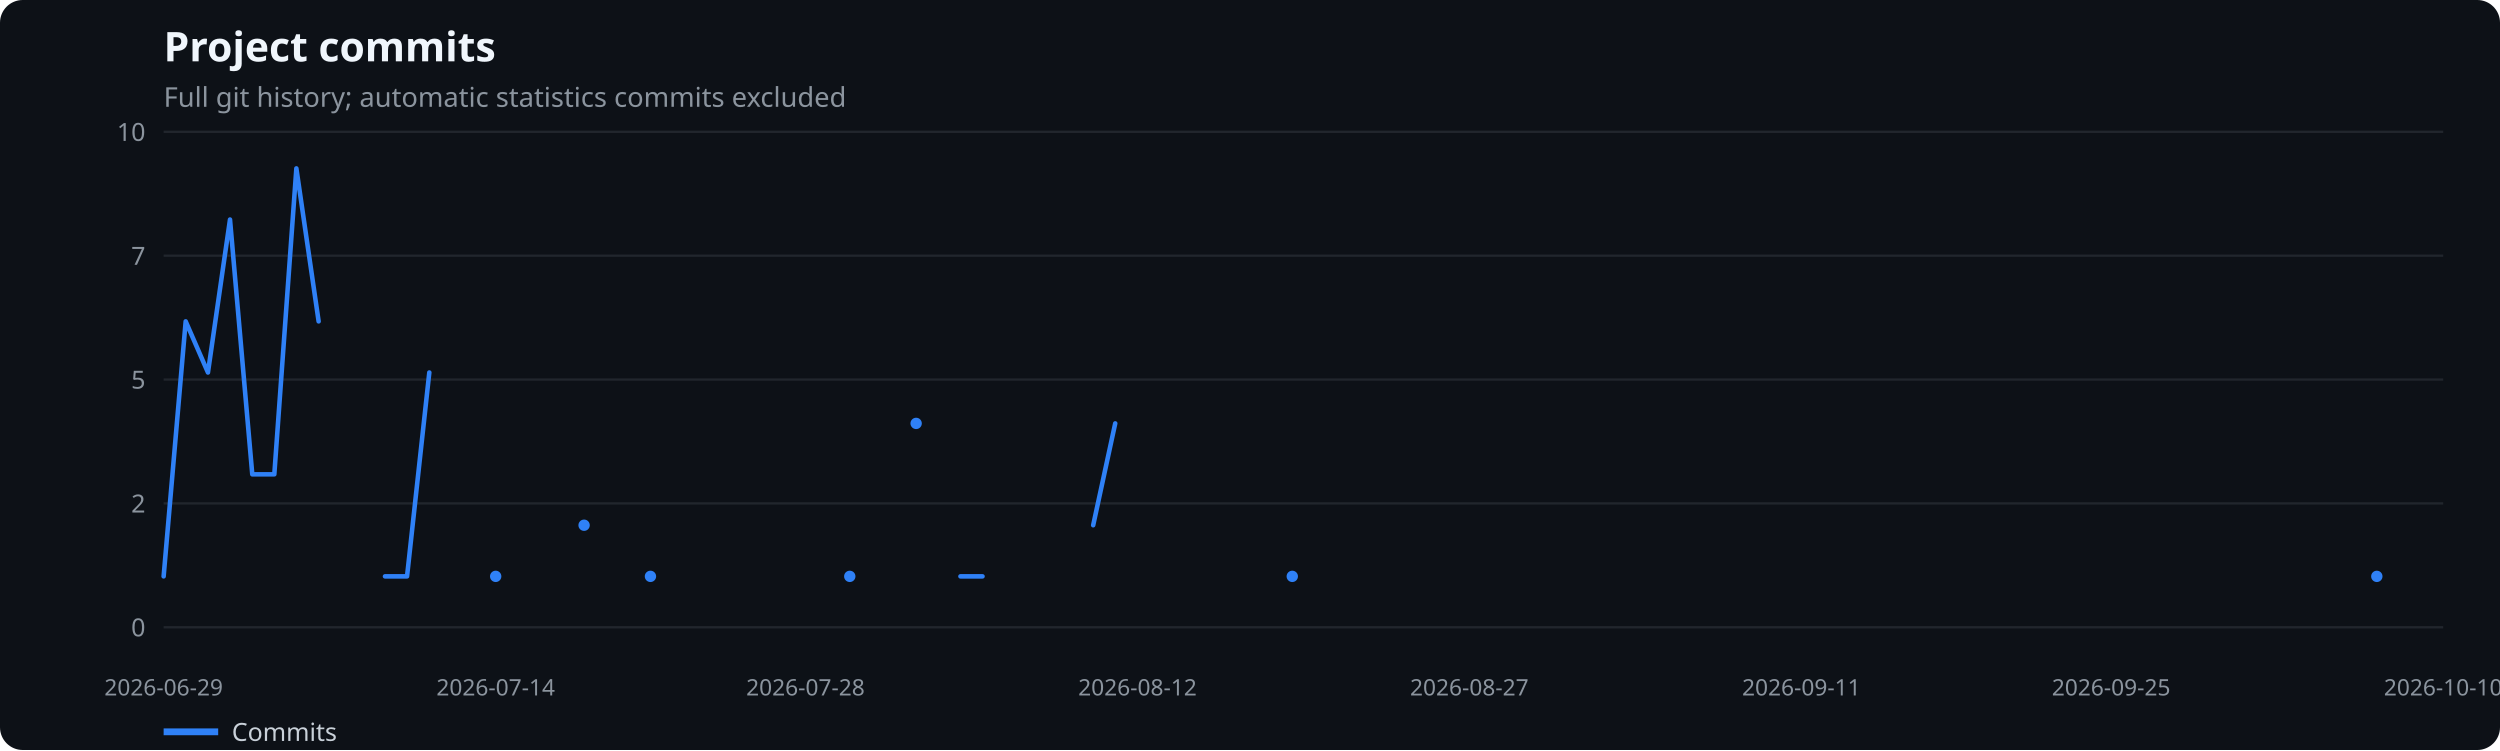
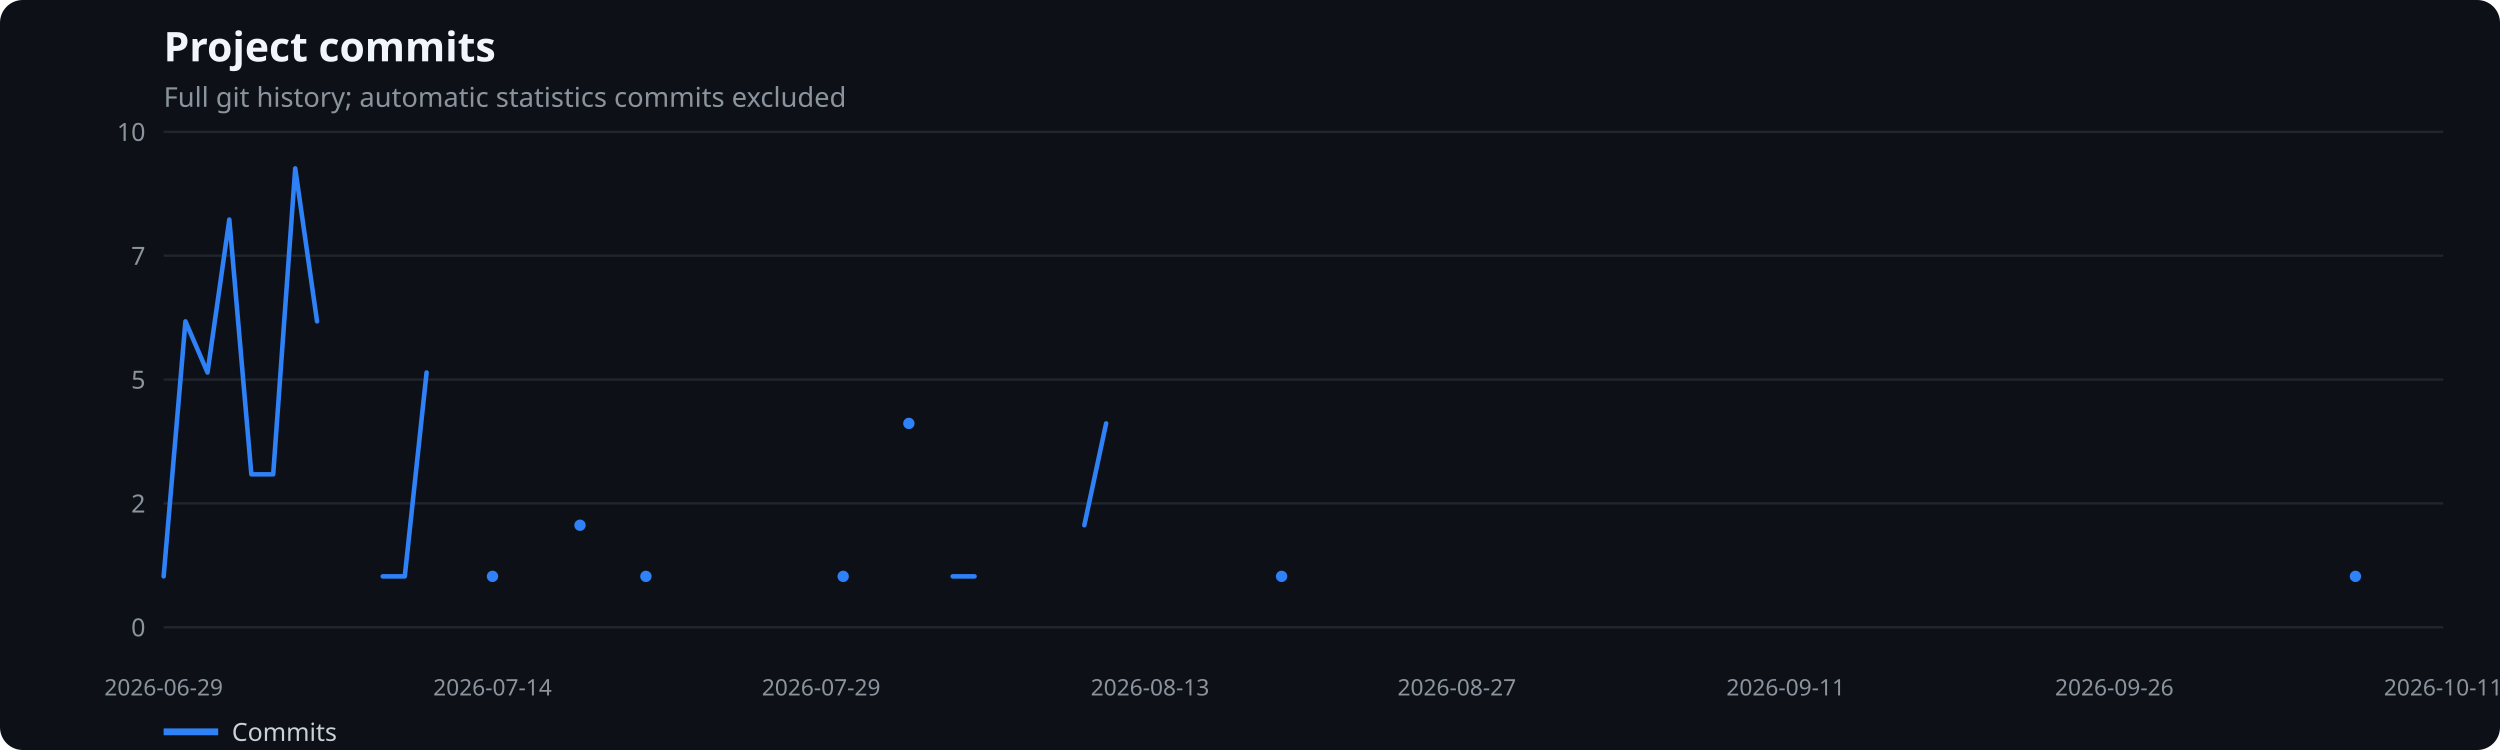
<svg xmlns="http://www.w3.org/2000/svg" width="1100" height="330" viewBox="0 0 1100 330" role="img" aria-label="Project commits">
  <rect width="100%" height="100%" fill="#0d1117" rx="10" />
  <text x="72" y="27" fill="#f0f6fc" font-family="system-ui,sans-serif" font-size="18" font-weight="600">Project commits</text>
  <text x="72" y="47" fill="#8b949e" font-family="system-ui,sans-serif" font-size="12">Full git history; automatic statistics commits excluded</text>
  <line x1="72" x2="1075" y1="276.0" y2="276.0" stroke="#21262d" />
  <text x="64" y="280.0" text-anchor="end" fill="#8b949e" font-family="system-ui,sans-serif" font-size="11">0</text>
  <line x1="72" x2="1075" y1="221.5" y2="221.5" stroke="#21262d" />
  <text x="64" y="225.5" text-anchor="end" fill="#8b949e" font-family="system-ui,sans-serif" font-size="11">2</text>
  <line x1="72" x2="1075" y1="167.0" y2="167.0" stroke="#21262d" />
  <text x="64" y="171.0" text-anchor="end" fill="#8b949e" font-family="system-ui,sans-serif" font-size="11">5</text>
  <line x1="72" x2="1075" y1="112.5" y2="112.5" stroke="#21262d" />
  <text x="64" y="116.5" text-anchor="end" fill="#8b949e" font-family="system-ui,sans-serif" font-size="11">7</text>
  <line x1="72" x2="1075" y1="58.0" y2="58.0" stroke="#21262d" />
  <text x="64" y="62.0" text-anchor="end" fill="#8b949e" font-family="system-ui,sans-serif" font-size="11">10</text>
  <text x="72.0" y="306" text-anchor="middle" fill="#8b949e" font-family="system-ui,sans-serif" font-size="10">2026-06-29</text>
-   <text x="218.1" y="306" text-anchor="middle" fill="#8b949e" font-family="system-ui,sans-serif" font-size="10">2026-07-14</text>
-   <text x="354.4" y="306" text-anchor="middle" fill="#8b949e" font-family="system-ui,sans-serif" font-size="10">2026-07-28</text>
-   <text x="500.5" y="306" text-anchor="middle" fill="#8b949e" font-family="system-ui,sans-serif" font-size="10">2026-08-12</text>
-   <text x="646.5" y="306" text-anchor="middle" fill="#8b949e" font-family="system-ui,sans-serif" font-size="10">2026-08-27</text>
-   <text x="792.6" y="306" text-anchor="middle" fill="#8b949e" font-family="system-ui,sans-serif" font-size="10">2026-09-11</text>
-   <text x="928.9" y="306" text-anchor="middle" fill="#8b949e" font-family="system-ui,sans-serif" font-size="10">2026-09-25</text>
-   <text x="1075.0" y="306" text-anchor="middle" fill="#8b949e" font-family="system-ui,sans-serif" font-size="10">2026-10-10</text>
-   <polyline points="72.0,253.6 81.7,141.4 91.5,163.9 101.2,96.6 111.0,208.7 120.7,208.7 130.4,74.1 140.2,141.4" fill="none" stroke="#2f81f7" stroke-width="2" stroke-linecap="round" stroke-linejoin="round" />
-   <polyline points="169.4,253.6 179.1,253.6 188.9,163.9" fill="none" stroke="#2f81f7" stroke-width="2" stroke-linecap="round" stroke-linejoin="round" />
-   <circle cx="218.1" cy="253.6" r="2.5" fill="#2f81f7" />
-   <circle cx="257.0" cy="231.1" r="2.5" fill="#2f81f7" />
-   <circle cx="286.2" cy="253.6" r="2.5" fill="#2f81f7" />
-   <circle cx="373.9" cy="253.6" r="2.5" fill="#2f81f7" />
-   <circle cx="403.1" cy="186.3" r="2.5" fill="#2f81f7" />
-   <polyline points="422.6,253.6 432.3,253.6" fill="none" stroke="#2f81f7" stroke-width="2" stroke-linecap="round" stroke-linejoin="round" />
-   <polyline points="481.0,231.1 490.7,186.3" fill="none" stroke="#2f81f7" stroke-width="2" stroke-linecap="round" stroke-linejoin="round" />
-   <circle cx="568.6" cy="253.6" r="2.5" fill="#2f81f7" />
-   <circle cx="1045.8" cy="253.6" r="2.5" fill="#2f81f7" />
+   <text x="216.7" y="306" text-anchor="middle" fill="#8b949e" font-family="system-ui,sans-serif" font-size="10">2026-07-14</text>
+   <text x="361.3" y="306" text-anchor="middle" fill="#8b949e" font-family="system-ui,sans-serif" font-size="10">2026-07-29</text>
+   <text x="506.0" y="306" text-anchor="middle" fill="#8b949e" font-family="system-ui,sans-serif" font-size="10">2026-08-13</text>
+   <text x="641.0" y="306" text-anchor="middle" fill="#8b949e" font-family="system-ui,sans-serif" font-size="10">2026-08-27</text>
+   <text x="785.7" y="306" text-anchor="middle" fill="#8b949e" font-family="system-ui,sans-serif" font-size="10">2026-09-11</text>
+   <text x="930.3" y="306" text-anchor="middle" fill="#8b949e" font-family="system-ui,sans-serif" font-size="10">2026-09-26</text>
+   <text x="1075.0" y="306" text-anchor="middle" fill="#8b949e" font-family="system-ui,sans-serif" font-size="10">2026-10-11</text>
+   <polyline points="72.0,253.6 81.6,141.4 91.3,163.9 100.9,96.6 110.6,208.7 120.2,208.7 129.9,74.1 139.5,141.4" fill="none" stroke="#2f81f7" stroke-width="2" stroke-linecap="round" stroke-linejoin="round" />
+   <polyline points="168.4,253.6 178.1,253.6 187.7,163.9" fill="none" stroke="#2f81f7" stroke-width="2" stroke-linecap="round" stroke-linejoin="round" />
+   <circle cx="216.7" cy="253.6" r="2.5" fill="#2f81f7" />
+   <circle cx="255.2" cy="231.1" r="2.5" fill="#2f81f7" />
+   <circle cx="284.2" cy="253.6" r="2.5" fill="#2f81f7" />
+   <circle cx="371.0" cy="253.6" r="2.5" fill="#2f81f7" />
+   <circle cx="399.9" cy="186.3" r="2.5" fill="#2f81f7" />
+   <polyline points="419.2,253.6 428.8,253.6" fill="none" stroke="#2f81f7" stroke-width="2" stroke-linecap="round" stroke-linejoin="round" />
+   <polyline points="477.1,231.1 486.7,186.3" fill="none" stroke="#2f81f7" stroke-width="2" stroke-linecap="round" stroke-linejoin="round" />
+   <circle cx="563.9" cy="253.6" r="2.5" fill="#2f81f7" />
+   <circle cx="1036.4" cy="253.6" r="2.5" fill="#2f81f7" />
  <line x1="72" x2="96" y1="322" y2="322" stroke="#2f81f7" stroke-width="3" />
  <text x="102" y="326" fill="#c9d1d9" font-family="system-ui,sans-serif" font-size="11">Commits</text>
</svg>
